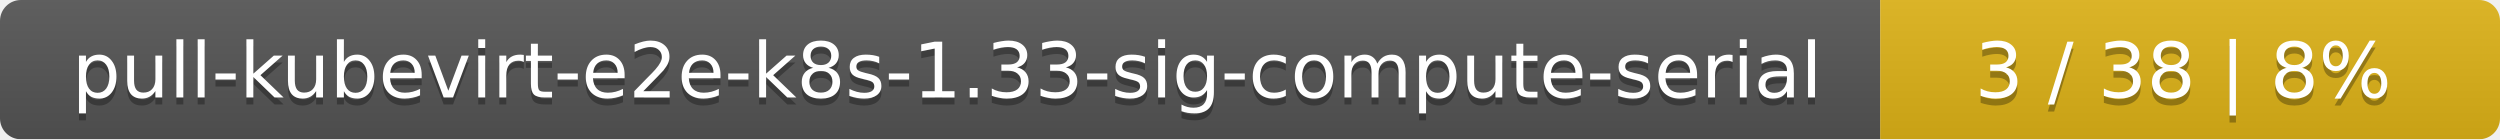
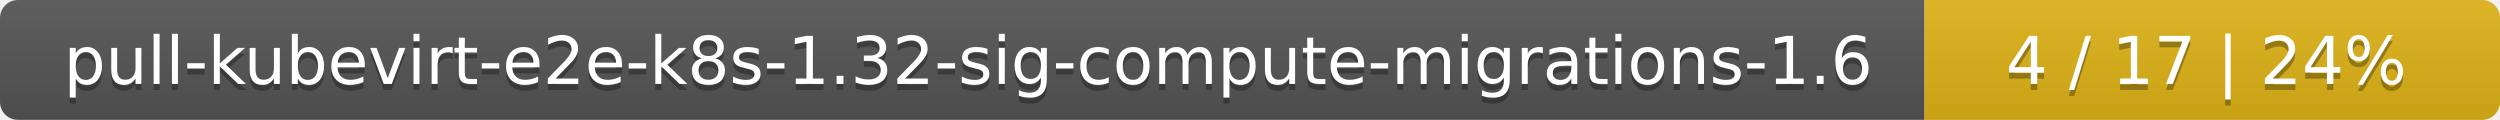
- <svg xmlns="http://www.w3.org/2000/svg" width="359" height="20">
+ <svg xmlns="http://www.w3.org/2000/svg" width="417" height="20">
  <linearGradient id="smooth" x2="0" y2="100%">
    <stop offset="0" stop-color="#bbb" stop-opacity=".1" />
    <stop offset="1" stop-opacity=".1" />
  </linearGradient>
  <mask id="round">
-     <rect width="359" height="20" rx="3" fill="#fff" />
+     <rect width="417" height="20" rx="3" fill="#fff" />
  </mask>
  <g mask="url(#round)">
-     <rect width="270" height="20" fill="#555" />
-     <rect x="270" width="89" height="20" fill="#dfb317" />
-     <rect width="359" height="20" fill="url(#smooth)" />
+     <rect width="321" height="20" fill="#555" />
+     <rect x="321" width="96" height="20" fill="#dfb317" />
+     <rect width="417" height="20" fill="url(#smooth)" />
  </g>
  <g fill="#fff" text-anchor="middle" font-family="DejaVu Sans,Verdana,Geneva,sans-serif" font-size="11">
-     <text x="136" y="15" fill="#010101" fill-opacity=".3">pull-kubevirt-e2e-k8s-1.33-sig-compute-serial</text>
-     <text x="136" y="14">pull-kubevirt-e2e-k8s-1.33-sig-compute-serial</text>
-     <text x="313.5" y="15" fill="#010101" fill-opacity=".3">3 / 38    |    8%</text>
-     <text x="313.5" y="14">3 / 38    |    8%</text>
+     <text x="161.5" y="15" fill="#010101" fill-opacity=".3">pull-kubevirt-e2e-k8s-1.32-sig-compute-migrations-1.6</text>
+     <text x="161.5" y="14">pull-kubevirt-e2e-k8s-1.32-sig-compute-migrations-1.6</text>
+     <text x="368" y="15" fill="#010101" fill-opacity=".3">4 / 17    |    24%</text>
+     <text x="368" y="14">4 / 17    |    24%</text>
  </g>
</svg>
